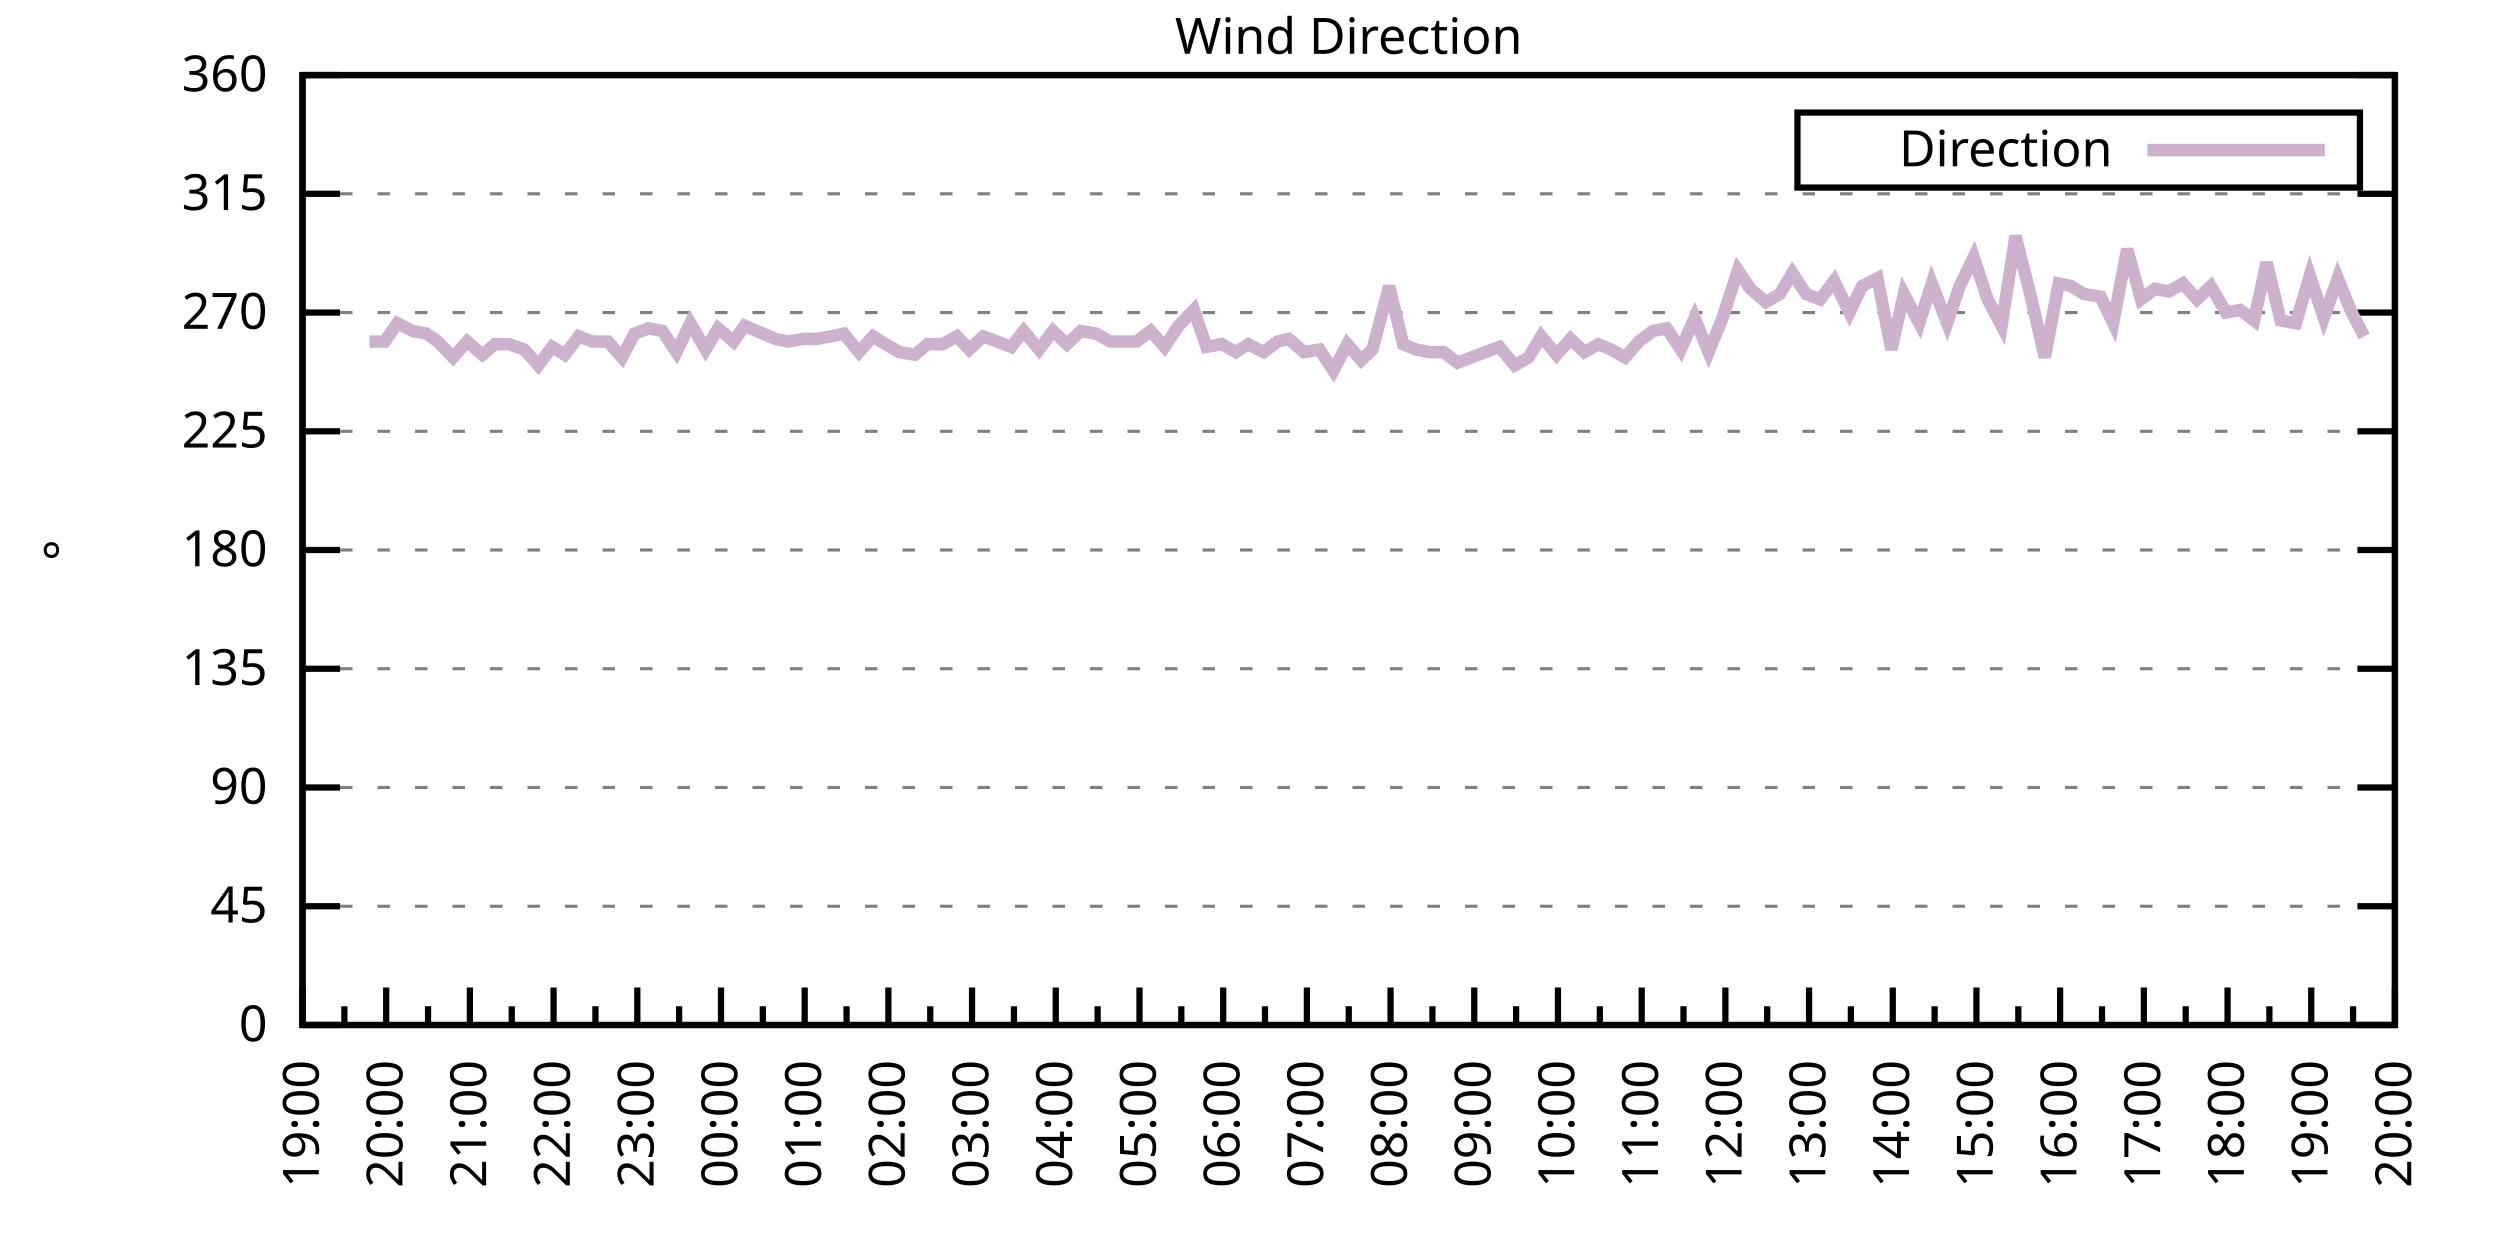
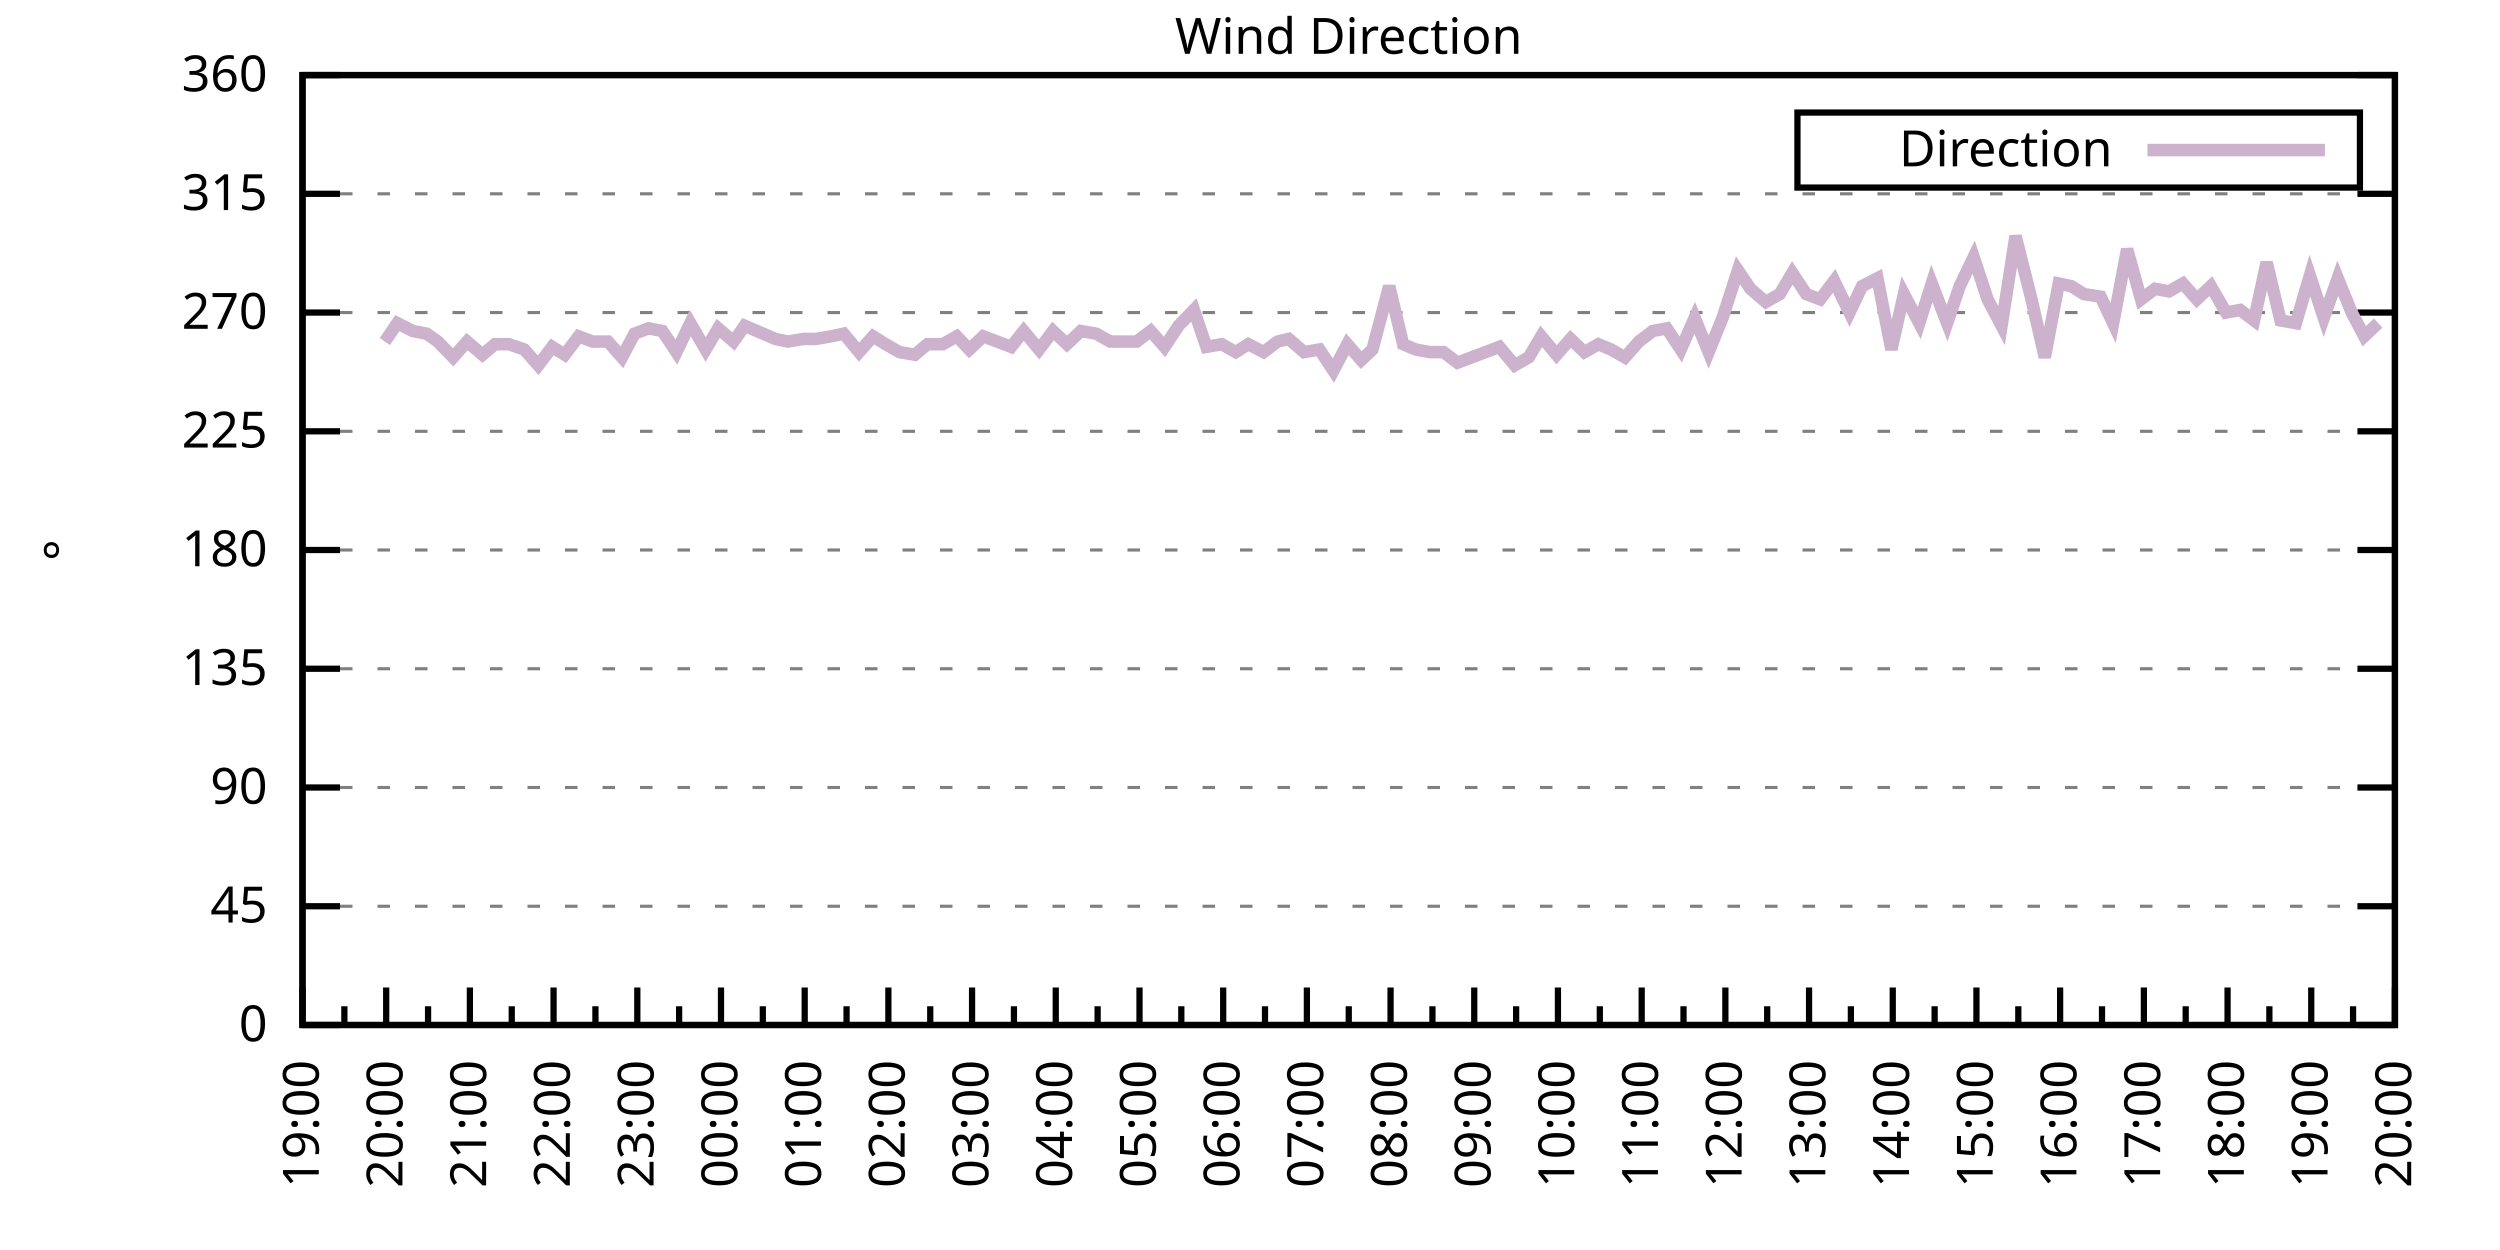
<svg xmlns="http://www.w3.org/2000/svg" xmlns:xlink="http://www.w3.org/1999/xlink" width="400" height="200" viewBox="0 0 400 200">
  <g id="gnuplot_canvas">
    <rect x="0" y="0" width="400" height="200" fill="none" />
    <defs>
      <circle id="gpDot" r="0.5" stroke-width="0.5" stroke="currentColor" />
      <path id="gpPt0" stroke-width="0.333" stroke="currentColor" d="M-1,0 h2 M0,-1 v2" />
      <path id="gpPt1" stroke-width="0.333" stroke="currentColor" d="M-1,-1 L1,1 M1,-1 L-1,1" />
      <path id="gpPt2" stroke-width="0.333" stroke="currentColor" d="M-1,0 L1,0 M0,-1 L0,1 M-1,-1 L1,1 M-1,1 L1,-1" />
      <rect id="gpPt3" stroke-width="0.333" stroke="currentColor" x="-1" y="-1" width="2" height="2" />
      <rect id="gpPt4" stroke-width="0.333" stroke="currentColor" fill="currentColor" x="-1" y="-1" width="2" height="2" />
      <circle id="gpPt5" stroke-width="0.333" stroke="currentColor" cx="0" cy="0" r="1" />
      <use xlink:href="#gpPt5" id="gpPt6" fill="currentColor" stroke="none" />
      <path id="gpPt7" stroke-width="0.333" stroke="currentColor" d="M0,-1.33 L-1.33,0.67 L1.33,0.67 z" />
      <use xlink:href="#gpPt7" id="gpPt8" fill="currentColor" stroke="none" />
      <use xlink:href="#gpPt7" id="gpPt9" stroke="currentColor" transform="rotate(180)" />
      <use xlink:href="#gpPt9" id="gpPt10" fill="currentColor" stroke="none" />
      <use xlink:href="#gpPt3" id="gpPt11" stroke="currentColor" transform="rotate(45)" />
      <use xlink:href="#gpPt11" id="gpPt12" fill="currentColor" stroke="none" />
      <path id="gpPt13" stroke-width="0.333" stroke="currentColor" d="M0,1.330 L1.265,0.411 L0.782,-1.067 L-0.782,-1.076 L-1.265,0.411 z" />
      <use xlink:href="#gpPt13" id="gpPt14" fill="currentColor" stroke="none" />
      <filter id="textbox" filterUnits="objectBoundingBox" x="0" y="0" height="1" width="1">
        <feFlood flood-color="white" flood-opacity="1" result="bgnd" />
        <feComposite in="SourceGraphic" in2="bgnd" operator="atop" />
      </filter>
      <filter id="greybox" filterUnits="objectBoundingBox" x="0" y="0" height="1" width="1">
        <feFlood flood-color="lightgrey" flood-opacity="1" result="grey" />
        <feComposite in="SourceGraphic" in2="grey" operator="atop" />
      </filter>
    </defs>
    <g fill="none" color="white" stroke="currentColor" stroke-width="1.00" stroke-linecap="butt" stroke-linejoin="miter">
</g>
    <g fill="none" color="black" stroke="currentColor" stroke-width="1.00" stroke-linecap="butt" stroke-linejoin="miter">
      <g stroke="none" shape-rendering="crispEdges">
        <polygon fill="rgb(255, 255, 255)" points="48.40,164.00 383.18,164.00 383.18,12.02 48.40,12.02 " />
      </g>
    </g>
    <g fill="none" color="black" stroke="currentColor" stroke-width="1.00" stroke-linecap="butt" stroke-linejoin="miter">
</g>
    <g fill="none" color="black" stroke="black" stroke-width="0.50" stroke-linecap="butt" stroke-linejoin="miter">
</g>
    <g fill="none" color="gray" stroke="currentColor" stroke-width="0.50" stroke-linecap="butt" stroke-linejoin="miter">
      <path stroke="gray" stroke-dasharray="2,4" class="gridline" d="M48.40,164.00 L383.19,164.00  " />
    </g>
    <g fill="none" color="gray" stroke="gray" stroke-width="1.00" stroke-linecap="butt" stroke-linejoin="miter">
</g>
    <g fill="none" color="black" stroke="currentColor" stroke-width="1.00" stroke-linecap="butt" stroke-linejoin="miter">
      <path stroke="black" d="M48.40,164.00 L54.40,164.00 M383.19,164.00 L377.19,164.00  " />
      <g transform="translate(42.80,166.60)" stroke="none" fill="black" font-family="Sans" font-size="8.00" text-anchor="end">
        <text>
          <tspan font-family="Sans"> 0</tspan>
        </text>
      </g>
    </g>
    <g fill="none" color="black" stroke="currentColor" stroke-width="1.00" stroke-linecap="butt" stroke-linejoin="miter">
</g>
    <g fill="none" color="black" stroke="black" stroke-width="0.50" stroke-linecap="butt" stroke-linejoin="miter">
</g>
    <g fill="none" color="gray" stroke="currentColor" stroke-width="0.50" stroke-linecap="butt" stroke-linejoin="miter">
      <path stroke="gray" stroke-dasharray="2,4" class="gridline" d="M48.40,145.00 L383.19,145.00  " />
    </g>
    <g fill="none" color="gray" stroke="gray" stroke-width="1.00" stroke-linecap="butt" stroke-linejoin="miter">
</g>
    <g fill="none" color="black" stroke="currentColor" stroke-width="1.00" stroke-linecap="butt" stroke-linejoin="miter">
      <path stroke="black" d="M48.40,145.00 L54.40,145.00 M383.19,145.00 L377.19,145.00  " />
      <g transform="translate(42.80,147.60)" stroke="none" fill="black" font-family="Sans" font-size="8.00" text-anchor="end">
        <text>
          <tspan font-family="Sans"> 45</tspan>
        </text>
      </g>
    </g>
    <g fill="none" color="black" stroke="currentColor" stroke-width="1.00" stroke-linecap="butt" stroke-linejoin="miter">
</g>
    <g fill="none" color="black" stroke="black" stroke-width="0.50" stroke-linecap="butt" stroke-linejoin="miter">
</g>
    <g fill="none" color="gray" stroke="currentColor" stroke-width="0.50" stroke-linecap="butt" stroke-linejoin="miter">
      <path stroke="gray" stroke-dasharray="2,4" class="gridline" d="M48.40,126.00 L383.19,126.00  " />
    </g>
    <g fill="none" color="gray" stroke="gray" stroke-width="1.00" stroke-linecap="butt" stroke-linejoin="miter">
</g>
    <g fill="none" color="black" stroke="currentColor" stroke-width="1.00" stroke-linecap="butt" stroke-linejoin="miter">
      <path stroke="black" d="M48.40,126.00 L54.40,126.00 M383.19,126.00 L377.19,126.00  " />
      <g transform="translate(42.80,128.60)" stroke="none" fill="black" font-family="Sans" font-size="8.00" text-anchor="end">
        <text>
          <tspan font-family="Sans"> 90</tspan>
        </text>
      </g>
    </g>
    <g fill="none" color="black" stroke="currentColor" stroke-width="1.00" stroke-linecap="butt" stroke-linejoin="miter">
</g>
    <g fill="none" color="black" stroke="black" stroke-width="0.50" stroke-linecap="butt" stroke-linejoin="miter">
</g>
    <g fill="none" color="gray" stroke="currentColor" stroke-width="0.50" stroke-linecap="butt" stroke-linejoin="miter">
      <path stroke="gray" stroke-dasharray="2,4" class="gridline" d="M48.40,107.00 L383.19,107.00  " />
    </g>
    <g fill="none" color="gray" stroke="gray" stroke-width="1.00" stroke-linecap="butt" stroke-linejoin="miter">
</g>
    <g fill="none" color="black" stroke="currentColor" stroke-width="1.00" stroke-linecap="butt" stroke-linejoin="miter">
      <path stroke="black" d="M48.40,107.00 L54.40,107.00 M383.19,107.00 L377.19,107.00  " />
      <g transform="translate(42.80,109.60)" stroke="none" fill="black" font-family="Sans" font-size="8.00" text-anchor="end">
        <text>
          <tspan font-family="Sans"> 135</tspan>
        </text>
      </g>
    </g>
    <g fill="none" color="black" stroke="currentColor" stroke-width="1.00" stroke-linecap="butt" stroke-linejoin="miter">
</g>
    <g fill="none" color="black" stroke="black" stroke-width="0.50" stroke-linecap="butt" stroke-linejoin="miter">
</g>
    <g fill="none" color="gray" stroke="currentColor" stroke-width="0.50" stroke-linecap="butt" stroke-linejoin="miter">
      <path stroke="gray" stroke-dasharray="2,4" class="gridline" d="M48.40,88.00 L383.19,88.00  " />
    </g>
    <g fill="none" color="gray" stroke="gray" stroke-width="1.00" stroke-linecap="butt" stroke-linejoin="miter">
</g>
    <g fill="none" color="black" stroke="currentColor" stroke-width="1.00" stroke-linecap="butt" stroke-linejoin="miter">
      <path stroke="black" d="M48.40,88.00 L54.40,88.00 M383.19,88.00 L377.19,88.00  " />
      <g transform="translate(42.80,90.60)" stroke="none" fill="black" font-family="Sans" font-size="8.00" text-anchor="end">
        <text>
          <tspan font-family="Sans"> 180</tspan>
        </text>
      </g>
    </g>
    <g fill="none" color="black" stroke="currentColor" stroke-width="1.00" stroke-linecap="butt" stroke-linejoin="miter">
</g>
    <g fill="none" color="black" stroke="black" stroke-width="0.50" stroke-linecap="butt" stroke-linejoin="miter">
</g>
    <g fill="none" color="gray" stroke="currentColor" stroke-width="0.50" stroke-linecap="butt" stroke-linejoin="miter">
      <path stroke="gray" stroke-dasharray="2,4" class="gridline" d="M48.40,69.01 L383.19,69.01  " />
    </g>
    <g fill="none" color="gray" stroke="gray" stroke-width="1.00" stroke-linecap="butt" stroke-linejoin="miter">
</g>
    <g fill="none" color="black" stroke="currentColor" stroke-width="1.00" stroke-linecap="butt" stroke-linejoin="miter">
      <path stroke="black" d="M48.40,69.01 L54.40,69.01 M383.19,69.01 L377.19,69.01  " />
      <g transform="translate(42.80,71.61)" stroke="none" fill="black" font-family="Sans" font-size="8.00" text-anchor="end">
        <text>
          <tspan font-family="Sans"> 225</tspan>
        </text>
      </g>
    </g>
    <g fill="none" color="black" stroke="currentColor" stroke-width="1.00" stroke-linecap="butt" stroke-linejoin="miter">
</g>
    <g fill="none" color="black" stroke="black" stroke-width="0.50" stroke-linecap="butt" stroke-linejoin="miter">
</g>
    <g fill="none" color="gray" stroke="currentColor" stroke-width="0.50" stroke-linecap="butt" stroke-linejoin="miter">
      <path stroke="gray" stroke-dasharray="2,4" class="gridline" d="M48.40,50.01 L383.19,50.01  " />
    </g>
    <g fill="none" color="gray" stroke="gray" stroke-width="1.00" stroke-linecap="butt" stroke-linejoin="miter">
</g>
    <g fill="none" color="black" stroke="currentColor" stroke-width="1.00" stroke-linecap="butt" stroke-linejoin="miter">
      <path stroke="black" d="M48.40,50.01 L54.40,50.01 M383.19,50.01 L377.19,50.01  " />
      <g transform="translate(42.80,52.61)" stroke="none" fill="black" font-family="Sans" font-size="8.00" text-anchor="end">
        <text>
          <tspan font-family="Sans"> 270</tspan>
        </text>
      </g>
    </g>
    <g fill="none" color="black" stroke="currentColor" stroke-width="1.00" stroke-linecap="butt" stroke-linejoin="miter">
</g>
    <g fill="none" color="black" stroke="black" stroke-width="0.50" stroke-linecap="butt" stroke-linejoin="miter">
</g>
    <g fill="none" color="gray" stroke="currentColor" stroke-width="0.50" stroke-linecap="butt" stroke-linejoin="miter">
      <path stroke="gray" stroke-dasharray="2,4" class="gridline" d="M48.40,31.01 L383.19,31.01  " />
    </g>
    <g fill="none" color="gray" stroke="gray" stroke-width="1.00" stroke-linecap="butt" stroke-linejoin="miter">
</g>
    <g fill="none" color="black" stroke="currentColor" stroke-width="1.00" stroke-linecap="butt" stroke-linejoin="miter">
      <path stroke="black" d="M48.40,31.01 L54.40,31.01 M383.19,31.01 L377.19,31.01  " />
      <g transform="translate(42.80,33.61)" stroke="none" fill="black" font-family="Sans" font-size="8.00" text-anchor="end">
        <text>
          <tspan font-family="Sans"> 315</tspan>
        </text>
      </g>
    </g>
    <g fill="none" color="black" stroke="currentColor" stroke-width="1.00" stroke-linecap="butt" stroke-linejoin="miter">
</g>
    <g fill="none" color="black" stroke="black" stroke-width="0.50" stroke-linecap="butt" stroke-linejoin="miter">
</g>
    <g fill="none" color="gray" stroke="currentColor" stroke-width="0.50" stroke-linecap="butt" stroke-linejoin="miter">
      <path stroke="gray" stroke-dasharray="2,4" class="gridline" d="M48.40,12.01 L383.19,12.01  " />
    </g>
    <g fill="none" color="gray" stroke="gray" stroke-width="1.00" stroke-linecap="butt" stroke-linejoin="miter">
</g>
    <g fill="none" color="black" stroke="currentColor" stroke-width="1.00" stroke-linecap="butt" stroke-linejoin="miter">
      <path stroke="black" d="M48.40,12.01 L54.40,12.01 M383.19,12.01 L377.19,12.01  " />
      <g transform="translate(42.80,14.61)" stroke="none" fill="black" font-family="Sans" font-size="8.00" text-anchor="end">
        <text>
          <tspan font-family="Sans"> 360</tspan>
        </text>
      </g>
    </g>
    <g fill="none" color="black" stroke="currentColor" stroke-width="1.00" stroke-linecap="butt" stroke-linejoin="miter">
      <path stroke="black" d="M48.40,164.00 L48.40,158.00  " />
      <g transform="translate(51.00,169.60) rotate(270)" stroke="none" fill="black" font-family="Sans" font-size="8.00" text-anchor="end">
        <text>
          <tspan font-family="Sans">19:00</tspan>
        </text>
      </g>
    </g>
    <g fill="none" color="black" stroke="currentColor" stroke-width="1.00" stroke-linecap="butt" stroke-linejoin="miter">
      <path stroke="black" d="M55.10,164.00 L55.10,161.00 M61.79,164.00 L61.79,158.00  " />
      <g transform="translate(64.39,169.60) rotate(270)" stroke="none" fill="black" font-family="Sans" font-size="8.00" text-anchor="end">
        <text>
          <tspan font-family="Sans">20:00</tspan>
        </text>
      </g>
    </g>
    <g fill="none" color="black" stroke="currentColor" stroke-width="1.00" stroke-linecap="butt" stroke-linejoin="miter">
      <path stroke="black" d="M68.49,164.00 L68.49,161.00 M75.18,164.00 L75.18,158.00  " />
      <g transform="translate(77.78,169.60) rotate(270)" stroke="none" fill="black" font-family="Sans" font-size="8.00" text-anchor="end">
        <text>
          <tspan font-family="Sans">21:00</tspan>
        </text>
      </g>
    </g>
    <g fill="none" color="black" stroke="currentColor" stroke-width="1.00" stroke-linecap="butt" stroke-linejoin="miter">
      <path stroke="black" d="M81.88,164.00 L81.88,161.00 M88.57,164.00 L88.57,158.00  " />
      <g transform="translate(91.17,169.60) rotate(270)" stroke="none" fill="black" font-family="Sans" font-size="8.00" text-anchor="end">
        <text>
          <tspan font-family="Sans">22:00</tspan>
        </text>
      </g>
    </g>
    <g fill="none" color="black" stroke="currentColor" stroke-width="1.00" stroke-linecap="butt" stroke-linejoin="miter">
      <path stroke="black" d="M95.27,164.00 L95.27,161.00 M101.97,164.00 L101.97,158.00  " />
      <g transform="translate(104.57,169.60) rotate(270)" stroke="none" fill="black" font-family="Sans" font-size="8.00" text-anchor="end">
        <text>
          <tspan font-family="Sans">23:00</tspan>
        </text>
      </g>
    </g>
    <g fill="none" color="black" stroke="currentColor" stroke-width="1.00" stroke-linecap="butt" stroke-linejoin="miter">
      <path stroke="black" d="M108.66,164.00 L108.66,161.00 M115.36,164.00 L115.36,158.00  " />
      <g transform="translate(117.96,169.60) rotate(270)" stroke="none" fill="black" font-family="Sans" font-size="8.00" text-anchor="end">
        <text>
          <tspan font-family="Sans">00:00</tspan>
        </text>
      </g>
    </g>
    <g fill="none" color="black" stroke="currentColor" stroke-width="1.00" stroke-linecap="butt" stroke-linejoin="miter">
      <path stroke="black" d="M122.05,164.00 L122.05,161.00 M128.75,164.00 L128.75,158.00  " />
      <g transform="translate(131.35,169.60) rotate(270)" stroke="none" fill="black" font-family="Sans" font-size="8.00" text-anchor="end">
        <text>
          <tspan font-family="Sans">01:00</tspan>
        </text>
      </g>
    </g>
    <g fill="none" color="black" stroke="currentColor" stroke-width="1.00" stroke-linecap="butt" stroke-linejoin="miter">
      <path stroke="black" d="M135.45,164.00 L135.45,161.00 M142.14,164.00 L142.14,158.00  " />
      <g transform="translate(144.74,169.60) rotate(270)" stroke="none" fill="black" font-family="Sans" font-size="8.00" text-anchor="end">
        <text>
          <tspan font-family="Sans">02:00</tspan>
        </text>
      </g>
    </g>
    <g fill="none" color="black" stroke="currentColor" stroke-width="1.00" stroke-linecap="butt" stroke-linejoin="miter">
      <path stroke="black" d="M148.84,164.00 L148.84,161.00 M155.53,164.00 L155.53,158.00  " />
      <g transform="translate(158.13,169.60) rotate(270)" stroke="none" fill="black" font-family="Sans" font-size="8.00" text-anchor="end">
        <text>
          <tspan font-family="Sans">03:00</tspan>
        </text>
      </g>
    </g>
    <g fill="none" color="black" stroke="currentColor" stroke-width="1.00" stroke-linecap="butt" stroke-linejoin="miter">
      <path stroke="black" d="M162.23,164.00 L162.23,161.00 M168.92,164.00 L168.92,158.00  " />
      <g transform="translate(171.52,169.60) rotate(270)" stroke="none" fill="black" font-family="Sans" font-size="8.00" text-anchor="end">
        <text>
          <tspan font-family="Sans">04:00</tspan>
        </text>
      </g>
    </g>
    <g fill="none" color="black" stroke="currentColor" stroke-width="1.00" stroke-linecap="butt" stroke-linejoin="miter">
      <path stroke="black" d="M175.62,164.00 L175.62,161.00 M182.32,164.00 L182.32,158.00  " />
      <g transform="translate(184.92,169.60) rotate(270)" stroke="none" fill="black" font-family="Sans" font-size="8.00" text-anchor="end">
        <text>
          <tspan font-family="Sans">05:00</tspan>
        </text>
      </g>
    </g>
    <g fill="none" color="black" stroke="currentColor" stroke-width="1.00" stroke-linecap="butt" stroke-linejoin="miter">
      <path stroke="black" d="M189.01,164.00 L189.01,161.00 M195.71,164.00 L195.71,158.00  " />
      <g transform="translate(198.31,169.60) rotate(270)" stroke="none" fill="black" font-family="Sans" font-size="8.00" text-anchor="end">
        <text>
          <tspan font-family="Sans">06:00</tspan>
        </text>
      </g>
    </g>
    <g fill="none" color="black" stroke="currentColor" stroke-width="1.00" stroke-linecap="butt" stroke-linejoin="miter">
      <path stroke="black" d="M202.40,164.00 L202.40,161.00 M209.10,164.00 L209.10,158.00  " />
      <g transform="translate(211.70,169.60) rotate(270)" stroke="none" fill="black" font-family="Sans" font-size="8.00" text-anchor="end">
        <text>
          <tspan font-family="Sans">07:00</tspan>
        </text>
      </g>
    </g>
    <g fill="none" color="black" stroke="currentColor" stroke-width="1.00" stroke-linecap="butt" stroke-linejoin="miter">
      <path stroke="black" d="M215.80,164.00 L215.80,161.00 M222.49,164.00 L222.49,158.00  " />
      <g transform="translate(225.09,169.60) rotate(270)" stroke="none" fill="black" font-family="Sans" font-size="8.00" text-anchor="end">
        <text>
          <tspan font-family="Sans">08:00</tspan>
        </text>
      </g>
    </g>
    <g fill="none" color="black" stroke="currentColor" stroke-width="1.00" stroke-linecap="butt" stroke-linejoin="miter">
      <path stroke="black" d="M229.19,164.00 L229.19,161.00 M235.88,164.00 L235.88,158.00  " />
      <g transform="translate(238.48,169.60) rotate(270)" stroke="none" fill="black" font-family="Sans" font-size="8.00" text-anchor="end">
        <text>
          <tspan font-family="Sans">09:00</tspan>
        </text>
      </g>
    </g>
    <g fill="none" color="black" stroke="currentColor" stroke-width="1.00" stroke-linecap="butt" stroke-linejoin="miter">
      <path stroke="black" d="M242.58,164.00 L242.58,161.00 M249.27,164.00 L249.27,158.00  " />
      <g transform="translate(251.87,169.60) rotate(270)" stroke="none" fill="black" font-family="Sans" font-size="8.00" text-anchor="end">
        <text>
          <tspan font-family="Sans">10:00</tspan>
        </text>
      </g>
    </g>
    <g fill="none" color="black" stroke="currentColor" stroke-width="1.00" stroke-linecap="butt" stroke-linejoin="miter">
      <path stroke="black" d="M255.97,164.00 L255.97,161.00 M262.67,164.00 L262.67,158.00  " />
      <g transform="translate(265.27,169.60) rotate(270)" stroke="none" fill="black" font-family="Sans" font-size="8.00" text-anchor="end">
        <text>
          <tspan font-family="Sans">11:00</tspan>
        </text>
      </g>
    </g>
    <g fill="none" color="black" stroke="currentColor" stroke-width="1.00" stroke-linecap="butt" stroke-linejoin="miter">
      <path stroke="black" d="M269.36,164.00 L269.36,161.00 M276.06,164.00 L276.06,158.00  " />
      <g transform="translate(278.66,169.60) rotate(270)" stroke="none" fill="black" font-family="Sans" font-size="8.00" text-anchor="end">
        <text>
          <tspan font-family="Sans">12:00</tspan>
        </text>
      </g>
    </g>
    <g fill="none" color="black" stroke="currentColor" stroke-width="1.00" stroke-linecap="butt" stroke-linejoin="miter">
      <path stroke="black" d="M282.75,164.00 L282.75,161.00 M289.45,164.00 L289.45,158.00  " />
      <g transform="translate(292.05,169.60) rotate(270)" stroke="none" fill="black" font-family="Sans" font-size="8.00" text-anchor="end">
        <text>
          <tspan font-family="Sans">13:00</tspan>
        </text>
      </g>
    </g>
    <g fill="none" color="black" stroke="currentColor" stroke-width="1.00" stroke-linecap="butt" stroke-linejoin="miter">
      <path stroke="black" d="M296.14,164.00 L296.14,161.00 M302.84,164.00 L302.84,158.00  " />
      <g transform="translate(305.44,169.60) rotate(270)" stroke="none" fill="black" font-family="Sans" font-size="8.00" text-anchor="end">
        <text>
          <tspan font-family="Sans">14:00</tspan>
        </text>
      </g>
    </g>
    <g fill="none" color="black" stroke="currentColor" stroke-width="1.00" stroke-linecap="butt" stroke-linejoin="miter">
      <path stroke="black" d="M309.54,164.00 L309.54,161.00 M316.23,164.00 L316.23,158.00  " />
      <g transform="translate(318.83,169.60) rotate(270)" stroke="none" fill="black" font-family="Sans" font-size="8.00" text-anchor="end">
        <text>
          <tspan font-family="Sans">15:00</tspan>
        </text>
      </g>
    </g>
    <g fill="none" color="black" stroke="currentColor" stroke-width="1.00" stroke-linecap="butt" stroke-linejoin="miter">
      <path stroke="black" d="M322.93,164.00 L322.93,161.00 M329.62,164.00 L329.62,158.00  " />
      <g transform="translate(332.22,169.60) rotate(270)" stroke="none" fill="black" font-family="Sans" font-size="8.00" text-anchor="end">
        <text>
          <tspan font-family="Sans">16:00</tspan>
        </text>
      </g>
    </g>
    <g fill="none" color="black" stroke="currentColor" stroke-width="1.00" stroke-linecap="butt" stroke-linejoin="miter">
      <path stroke="black" d="M336.32,164.00 L336.32,161.00 M343.02,164.00 L343.02,158.00  " />
      <g transform="translate(345.62,169.60) rotate(270)" stroke="none" fill="black" font-family="Sans" font-size="8.00" text-anchor="end">
        <text>
          <tspan font-family="Sans">17:00</tspan>
        </text>
      </g>
    </g>
    <g fill="none" color="black" stroke="currentColor" stroke-width="1.00" stroke-linecap="butt" stroke-linejoin="miter">
      <path stroke="black" d="M349.71,164.00 L349.71,161.00 M356.41,164.00 L356.41,158.00  " />
      <g transform="translate(359.01,169.60) rotate(270)" stroke="none" fill="black" font-family="Sans" font-size="8.00" text-anchor="end">
        <text>
          <tspan font-family="Sans">18:00</tspan>
        </text>
      </g>
    </g>
    <g fill="none" color="black" stroke="currentColor" stroke-width="1.00" stroke-linecap="butt" stroke-linejoin="miter">
      <path stroke="black" d="M363.10,164.00 L363.10,161.00 M369.80,164.00 L369.80,158.00  " />
      <g transform="translate(372.40,169.60) rotate(270)" stroke="none" fill="black" font-family="Sans" font-size="8.00" text-anchor="end">
        <text>
          <tspan font-family="Sans">19:00</tspan>
        </text>
      </g>
    </g>
    <g fill="none" color="black" stroke="currentColor" stroke-width="1.00" stroke-linecap="butt" stroke-linejoin="miter">
      <path stroke="black" d="M376.49,164.00 L376.49,161.00 M383.19,164.00 L383.19,158.00  " />
      <g transform="translate(385.79,169.60) rotate(270)" stroke="none" fill="black" font-family="Sans" font-size="8.00" text-anchor="end">
        <text>
          <tspan font-family="Sans">20:00</tspan>
        </text>
      </g>
    </g>
    <g fill="none" color="black" stroke="currentColor" stroke-width="1.00" stroke-linecap="butt" stroke-linejoin="miter">
</g>
    <g fill="none" color="black" stroke="currentColor" stroke-width="1.00" stroke-linecap="butt" stroke-linejoin="miter">
      <path stroke="black" d="M48.40,12.01 L48.40,164.00 L383.19,164.00 L383.19,12.01 L48.40,12.01 Z  " />
    </g>
    <g fill="none" color="black" stroke="currentColor" stroke-width="1.00" stroke-linecap="butt" stroke-linejoin="miter">
      <g transform="translate(12.80,88.01) rotate(270)" stroke="none" fill="black" font-family="Sans" font-size="8.00" text-anchor="middle">
        <text>
          <tspan font-family="Sans">°</tspan>
        </text>
      </g>
    </g>
    <g fill="none" color="black" stroke="currentColor" stroke-width="1.00" stroke-linecap="butt" stroke-linejoin="miter">
</g>
    <g fill="none" color="black" stroke="currentColor" stroke-width="1.00" stroke-linecap="butt" stroke-linejoin="miter">
      <path stroke="black" d="M287.59,30.01 L287.59,18.01 L377.59,18.01 L377.59,30.01 L287.59,30.01 Z  " />
    </g>
    <g id="Wind_direction_plot_1">
      <g fill="none" color="white" stroke="black" stroke-width="2.00" stroke-linecap="butt" stroke-linejoin="miter">
</g>
      <g fill="none" color="black" stroke="currentColor" stroke-width="2.00" stroke-linecap="butt" stroke-linejoin="miter">
        <g transform="translate(337.99,26.61)" stroke="none" fill="black" font-family="Sans" font-size="8.00" text-anchor="end">
          <text>
            <tspan font-family="Sans">Direction</tspan>
          </text>
        </g>
      </g>
      <g fill="none" color="black" stroke="currentColor" stroke-width="2.00" stroke-linecap="butt" stroke-linejoin="miter">
-         <path stroke="rgb(204, 178, 204)" d="M343.59,24.01 L371.99,24.01 M59.11,54.65 L61.57,54.65 L63.58,51.70 L66.03,52.96 L68.26,53.39 L70.05,54.65   L72.50,57.18 L74.74,54.65 L77.19,56.76 L79.20,55.07 L81.43,55.07 L83.89,55.92 L86.12,58.45 L88.35,55.50   L90.36,56.76 L92.59,53.81 L94.82,54.65 L97.28,54.65 L99.51,57.18 L101.52,53.39 L103.75,52.54 L105.98,52.96   L108.22,56.34 L110.45,51.70 L112.90,55.92 L114.91,52.54 L117.37,54.65 L119.15,52.12 L124.06,54.23 L126.07,54.65   L128.53,54.23 L130.54,54.23 L132.99,53.81 L135.00,53.39 L137.45,56.34 L139.69,53.81 L141.69,55.07 L143.93,56.34   L146.38,56.76 L148.39,55.07 L150.85,55.07 L153.08,53.81 L155.09,55.92 L157.32,53.81 L159.55,54.65 L161.78,55.50   L163.79,52.96 L166.25,55.92 L168.48,52.96 L170.71,55.07 L172.94,52.96 L175.40,53.39 L177.63,54.65 L181.87,54.65   L184.10,52.96 L186.33,55.50 L188.57,52.12 L191.02,49.59 L193.03,55.50 L195.48,55.07 L197.72,56.34 L199.73,55.07   L202.18,56.34 L204.41,54.65 L206.20,54.23 L208.65,56.34 L211.11,55.92 L213.34,59.30 L215.57,55.07 L217.80,57.61   L219.59,55.92 L222.27,45.79 L224.50,55.07 L226.51,55.92 L228.74,56.34 L230.97,56.34 L233.20,58.03 L235.44,57.18   L237.67,56.34 L239.90,55.50 L242.36,58.45 L244.59,57.18 L246.60,53.81 L249.05,56.76 L251.28,54.23 L253.51,56.34   L255.75,55.07 L257.76,55.92 L259.99,57.18 L262.22,54.65 L264.45,52.96 L266.68,52.54 L268.92,55.92 L271.15,50.85   L273.38,56.34 L275.61,50.85 L278.07,43.25 L280.07,46.21 L282.53,48.32 L284.76,47.05 L286.77,43.67 L289.00,47.05   L291.23,47.90 L293.47,44.94 L295.92,50.01 L297.93,45.79 L300.39,44.52 L302.62,55.92 L304.63,47.05 L307.08,51.70   L309.09,45.36 L311.54,51.70 L313.55,45.79 L315.79,41.14 L318.02,47.90 L320.25,52.12 L322.48,37.76 L324.94,47.47   L327.17,57.18 L329.40,45.36 L331.41,45.79 L333.42,47.05 L336.10,47.47 L338.10,51.70 L340.34,39.87 L342.57,47.90   L344.80,46.21 L347.03,46.63 L349.26,45.36 L351.50,47.90 L353.73,45.79 L356.18,50.01 L358.42,49.59 L360.65,51.27   L362.66,41.99 L364.89,51.27 L367.34,51.70 L369.58,44.10 L371.81,50.85 L374.04,44.52 L376.27,50.01 L378.28,53.81    " />
+         <path stroke="rgb(204, 178, 204)" d="M343.59,24.01 L371.99,24.01 M61.57,54.65 L63.58,51.70 L66.03,52.96 L68.26,53.39 L70.05,54.65 L72.50,57.18   L74.74,54.65 L77.19,56.76 L79.20,55.07 L81.43,55.07 L83.89,55.92 L86.12,58.45 L88.35,55.50 L90.36,56.76   L92.59,53.81 L94.82,54.65 L97.28,54.65 L99.51,57.18 L101.52,53.39 L103.75,52.54 L105.98,52.96 L108.22,56.34   L110.45,51.70 L112.90,55.92 L114.91,52.54 L117.37,54.65 L119.15,52.12 L124.06,54.23 L126.07,54.65 L128.53,54.23   L130.54,54.23 L132.99,53.81 L135.00,53.39 L137.45,56.34 L139.69,53.81 L141.69,55.07 L143.93,56.34 L146.38,56.76   L148.39,55.07 L150.85,55.07 L153.08,53.81 L155.09,55.92 L157.32,53.81 L159.55,54.65 L161.78,55.50 L163.79,52.96   L166.25,55.92 L168.48,52.96 L170.71,55.07 L172.94,52.96 L175.40,53.39 L177.63,54.65 L181.87,54.65 L184.10,52.96   L186.33,55.50 L188.57,52.12 L191.02,49.59 L193.03,55.50 L195.48,55.07 L197.72,56.34 L199.73,55.07 L202.18,56.34   L204.41,54.65 L206.20,54.23 L208.65,56.34 L211.11,55.92 L213.34,59.30 L215.57,55.07 L217.80,57.61 L219.59,55.92   L222.27,45.79 L224.50,55.07 L226.51,55.92 L228.74,56.34 L230.97,56.34 L233.20,58.03 L235.44,57.18 L237.67,56.34   L239.90,55.50 L242.36,58.45 L244.59,57.18 L246.60,53.81 L249.05,56.76 L251.28,54.23 L253.51,56.34 L255.75,55.07   L257.76,55.92 L259.99,57.18 L262.22,54.65 L264.45,52.96 L266.68,52.54 L268.92,55.92 L271.15,50.85 L273.38,56.34   L275.61,50.85 L278.07,43.25 L280.07,46.21 L282.53,48.32 L284.76,47.05 L286.77,43.67 L289.00,47.05 L291.23,47.90   L293.47,44.94 L295.92,50.01 L297.93,45.79 L300.39,44.52 L302.62,55.92 L304.63,47.05 L307.08,51.70 L309.09,45.36   L311.54,51.70 L313.55,45.79 L315.79,41.14 L318.02,47.90 L320.25,52.12 L322.48,37.76 L324.94,47.47 L327.17,57.18   L329.40,45.36 L331.41,45.79 L333.42,47.05 L336.10,47.47 L338.10,51.70 L340.34,39.87 L342.57,47.90 L344.80,46.21   L347.03,46.63 L349.26,45.36 L351.50,47.90 L353.73,45.79 L356.18,50.01 L358.42,49.59 L360.65,51.27 L362.66,41.99   L364.89,51.27 L367.34,51.70 L369.58,44.10 L371.81,50.85 L374.04,44.52 L376.27,50.01 L378.28,53.81 L380.51,51.70    " />
      </g>
    </g>
    <g fill="none" color="black" stroke="currentColor" stroke-width="2.00" stroke-linecap="butt" stroke-linejoin="miter">
</g>
    <g fill="none" color="black" stroke="black" stroke-width="1.00" stroke-linecap="butt" stroke-linejoin="miter">
</g>
    <g fill="none" color="black" stroke="currentColor" stroke-width="1.00" stroke-linecap="butt" stroke-linejoin="miter">
      <path stroke="black" d="M48.40,12.01 L48.40,164.00 L383.19,164.00 L383.19,12.01 L48.40,12.01 Z  " />
    </g>
    <g fill="none" color="black" stroke="currentColor" stroke-width="1.00" stroke-linecap="butt" stroke-linejoin="miter">
      <g transform="translate(215.79,8.61)" stroke="none" fill="black" font-family="Sans" font-size="8.00" text-anchor="middle">
        <text>
          <tspan font-family="Sans">Wind Direction</tspan>
        </text>
      </g>
    </g>
    <g fill="none" color="black" stroke="currentColor" stroke-width="1.00" stroke-linecap="butt" stroke-linejoin="miter">
</g>
  </g>
</svg>
